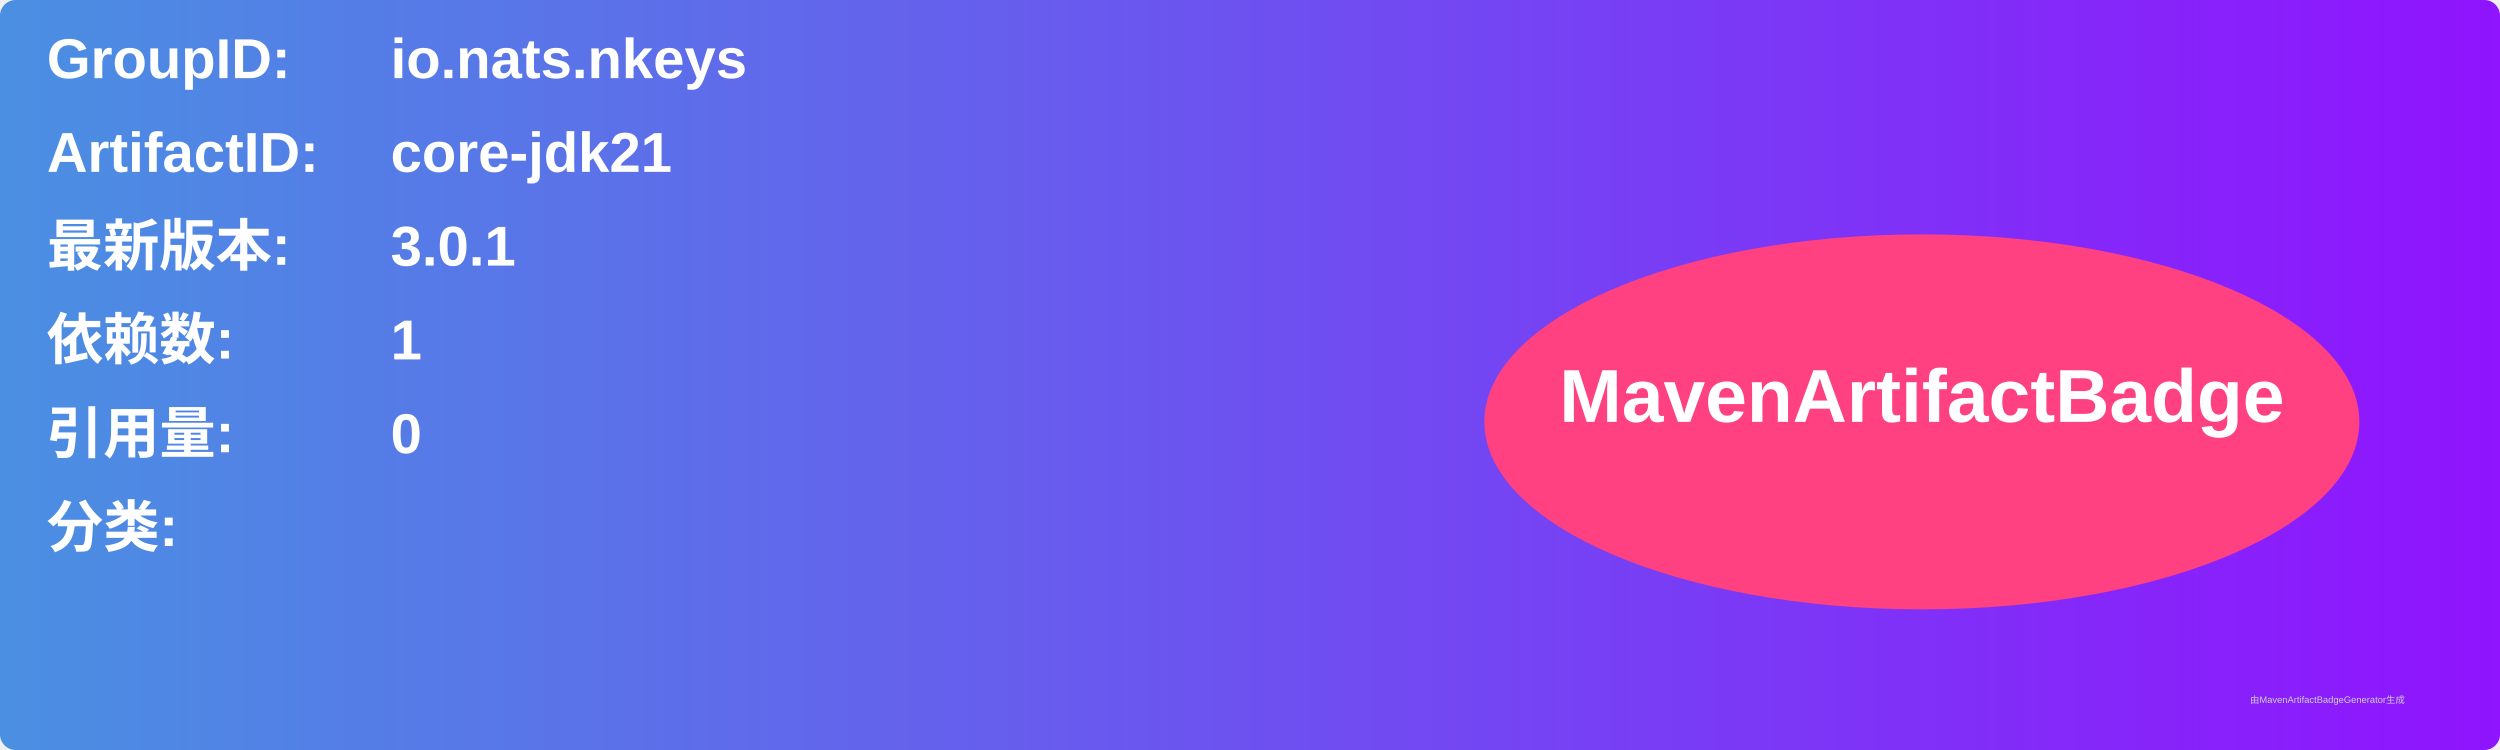
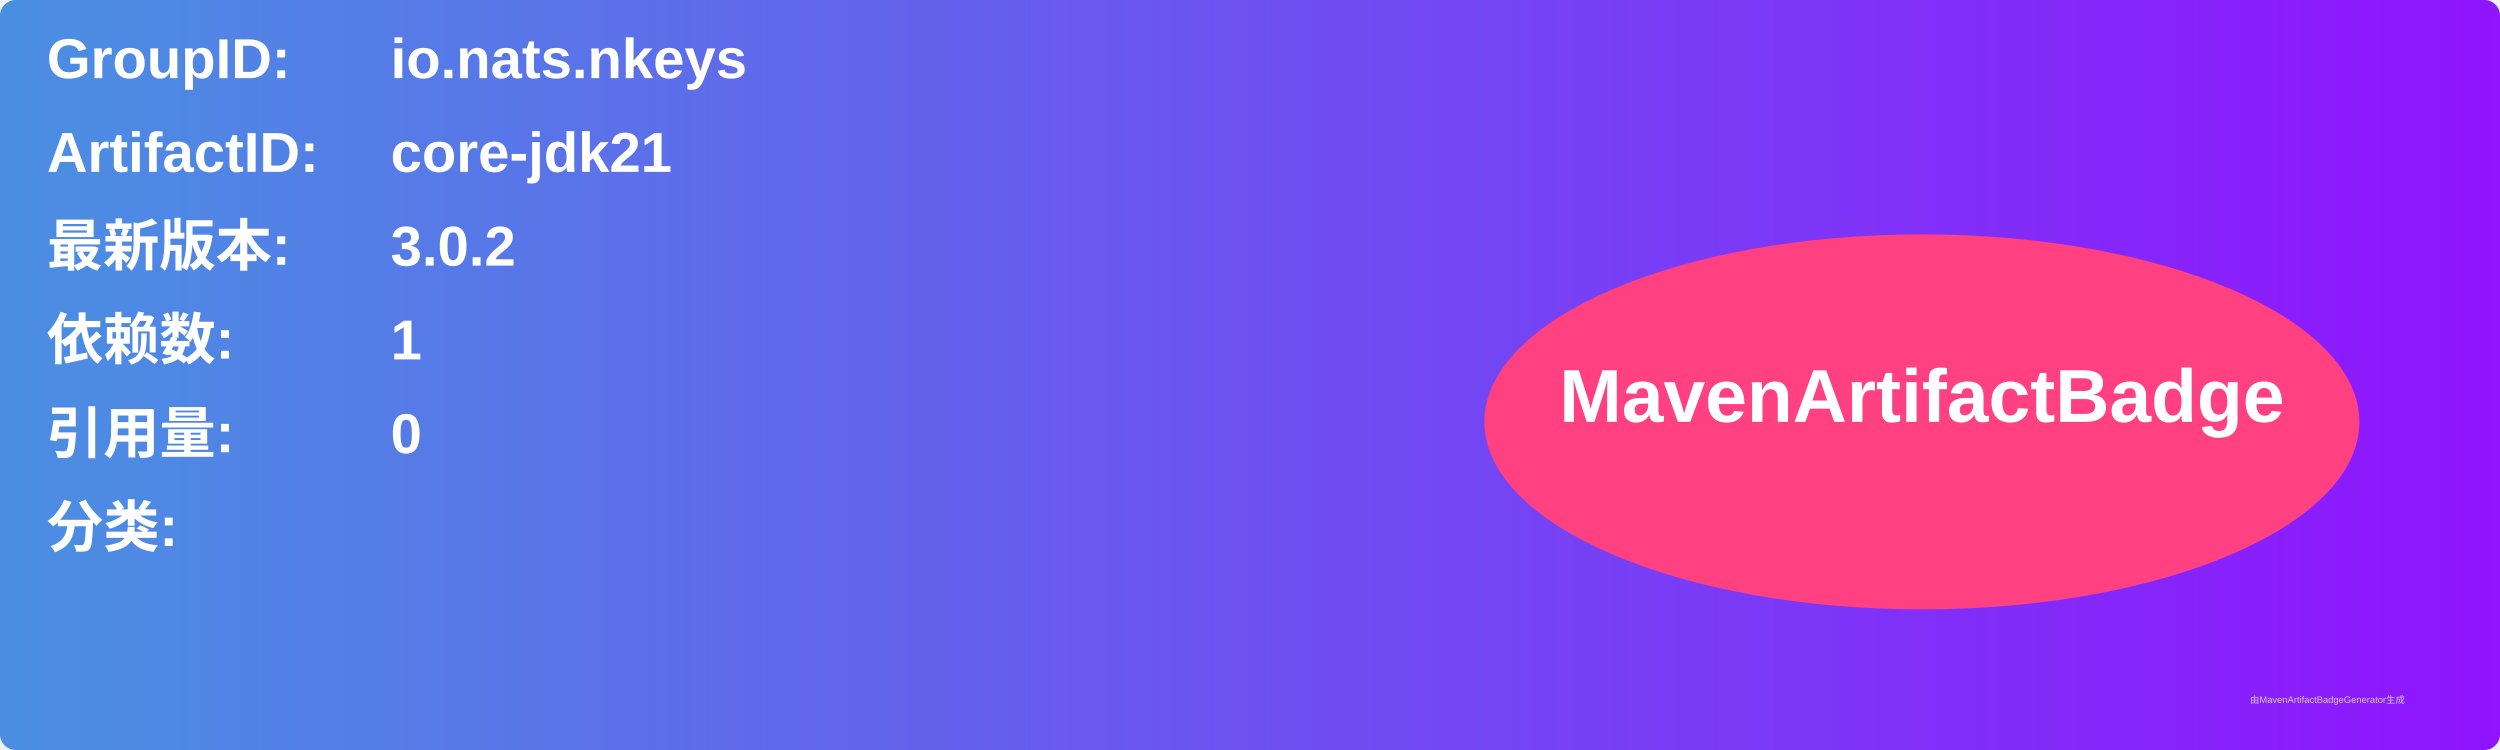
<svg xmlns="http://www.w3.org/2000/svg" width="800" height="240" viewBox="0 0 800 240">
  <linearGradient id="grad" x1="0%" y1="0%" x2="100%" y2="0%">
    <stop offset="0%" stop-color="#4a90e2" />
    <stop offset="100%" stop-color="#9013fe" />
  </linearGradient>
  <rect width="100%" height="100%" rx="5" ry="5" fill="url(#grad)" />
  <g transform="translate(15, 15)">
    <text x="0" y="10" font-family="Arial" font-size="18" fill="white" font-weight="bold" width="260">GroupID:</text>
    <text x="110" y="10" font-family="Arial" font-size="18" fill="white" font-weight="bold" width="460">io.nats.nkeys</text>
    <text x="0" y="40" font-family="Arial" font-size="18" fill="white" font-weight="bold" width="260">ArtifactID:</text>
    <text x="110" y="40" font-family="Arial" font-size="18" fill="white" font-weight="bold" width="460">core-jdk21</text>
    <text x="0" y="70" font-family="Arial" font-size="18" fill="white" font-weight="bold">最新版本:</text>
    <text x="110" y="70" font-family="Arial" font-size="18" fill="white" font-weight="bold">
-       <tspan font-weight="bold">3.0.1</tspan>
+       <tspan font-weight="bold">3.0.2</tspan>
    </text>
    <text x="0" y="100" font-family="Arial" font-size="18" fill="white" font-weight="bold">依赖数: </text>
    <text x="110" y="100" font-family="Arial" font-size="18" fill="white">
      <tspan font-weight="bold">1</tspan>
    </text>
    <text x="0" y="130" font-family="Arial" font-size="18" fill="white" font-weight="bold">引用量: </text>
    <text x="110" y="130" font-family="Arial" font-size="18" fill="white">
      <tspan font-weight="bold">0</tspan>
    </text>
    <text x="0" y="160" font-family="Arial" font-size="18" fill="white" font-weight="bold">分类:</text>
    <text x="10" y="190" font-family="Arial" font-size="10" fill="white">
      <tspan font-weight="bold" />
    </text>
    <ellipse cx="600" cy="120" rx="140" ry="60" fill="#ff4081" />
    <text x="600" y="120" text-anchor="middle" font-family="Arial" font-size="24" fill="white" font-weight="bold">MavenArtifactBadge</text>
  </g>
  <text x="720" y="225" font-family="Arial" font-size="3" fill="#d0d0d0">由MavenArtifactBadgeGenerator生成</text>
</svg>
